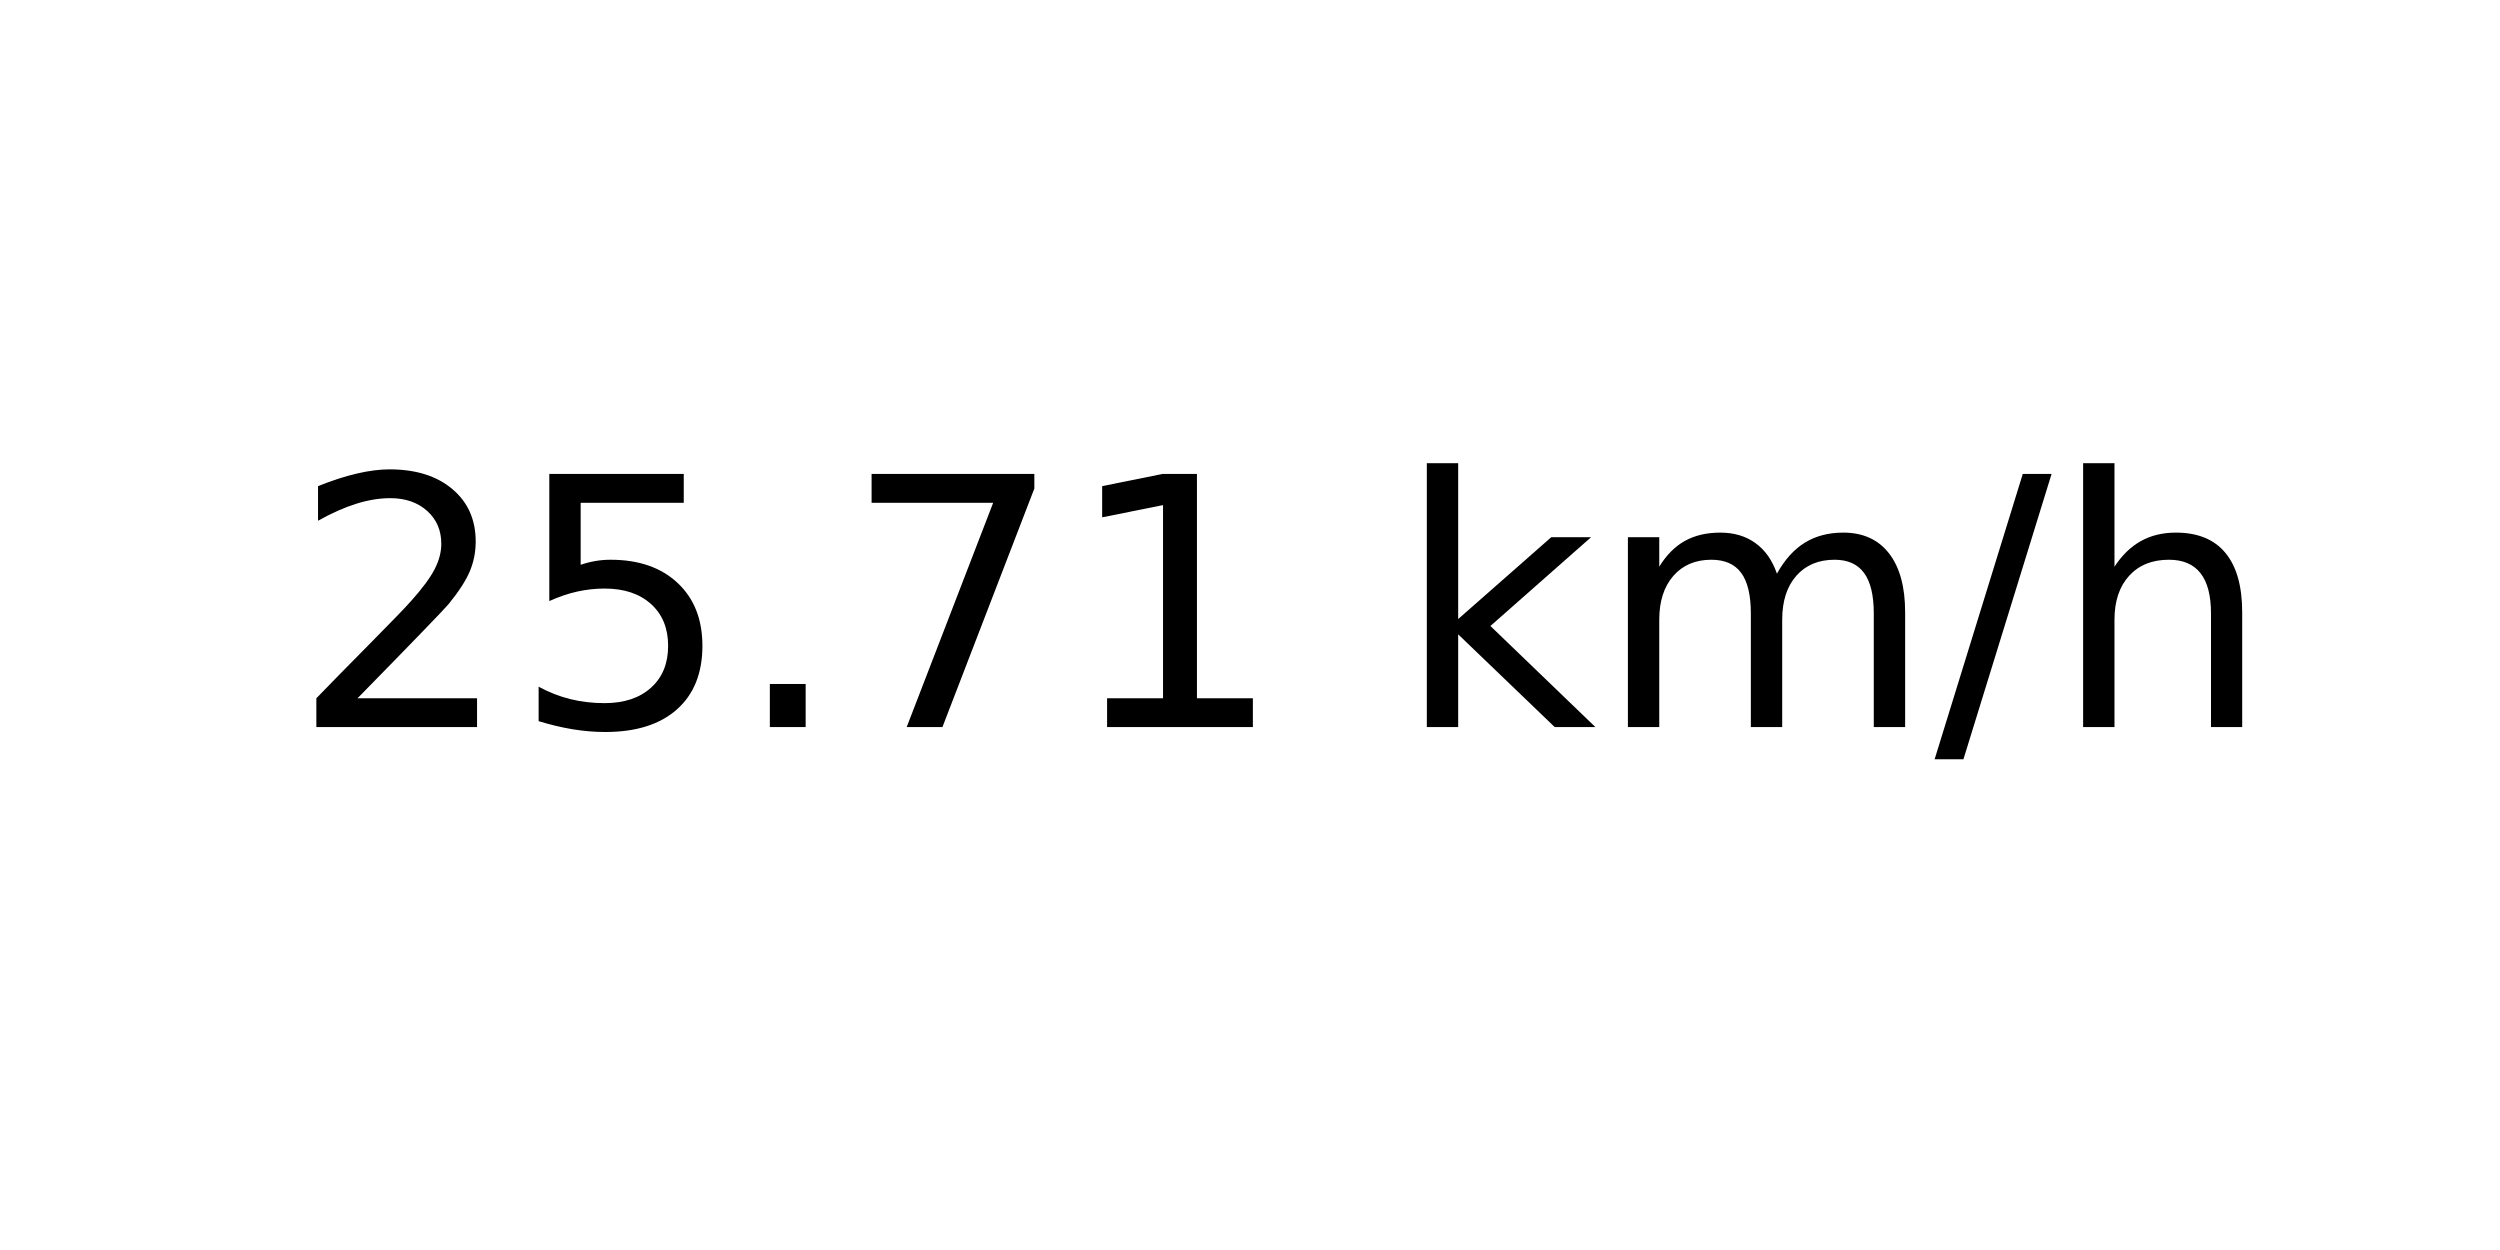
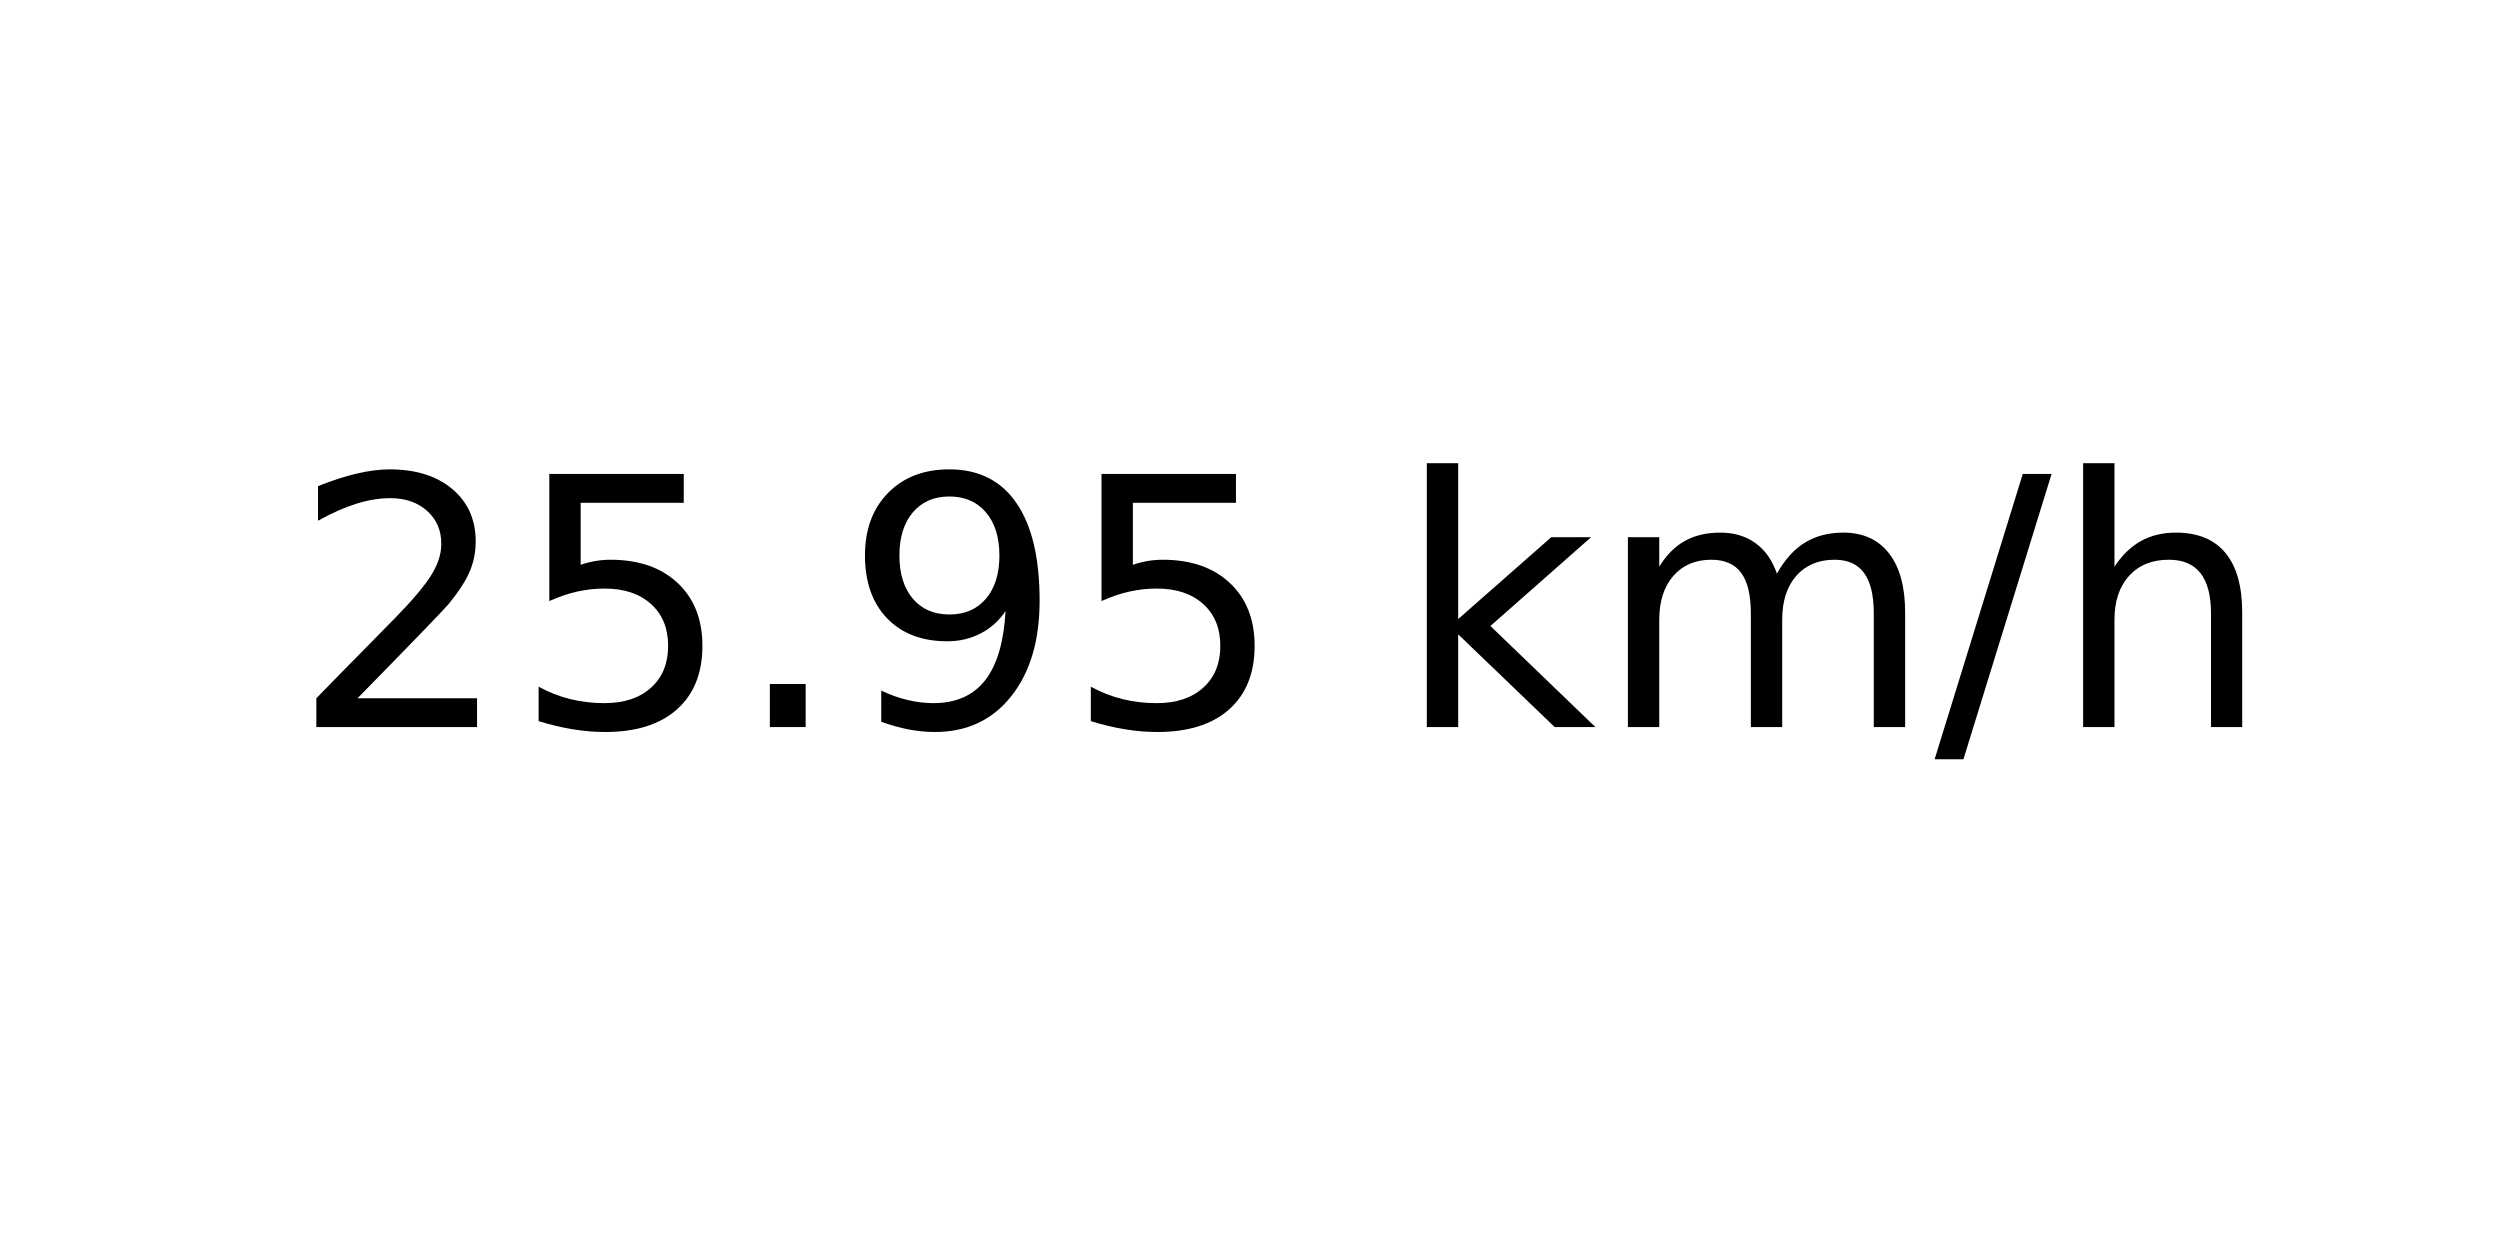
<svg xmlns="http://www.w3.org/2000/svg" xmlns:xlink="http://www.w3.org/1999/xlink" width="72pt" height="36pt" viewBox="0 0 72 36" version="1.1">
  <defs>
    <style type="text/css">*{stroke-linejoin: round; stroke-linecap: butt}</style>
  </defs>
  <g id="figure_1">
    <g id="axes_1">
      <g id="text_1">
        <g transform="translate(8.378125 20.93937) scale(0.1 -0.1)">
          <defs>
            <path id="DejaVuSans-32" d="M 1228 531  L 3431 531  L 3431 0  L 469 0  L 469 531  Q 828 903 1448 1529  Q 2069 2156 2228 2338  Q 2531 2678 2651 2914  Q 2772 3150 2772 3378  Q 2772 3750 2511 3984  Q 2250 4219 1831 4219  Q 1534 4219 1204 4116  Q 875 4013 500 3803  L 500 4441  Q 881 4594 1212 4672  Q 1544 4750 1819 4750  Q 2544 4750 2975 4387  Q 3406 4025 3406 3419  Q 3406 3131 3298 2873  Q 3191 2616 2906 2266  Q 2828 2175 2409 1742  Q 1991 1309 1228 531  z " transform="scale(0.015625)" />
            <path id="DejaVuSans-35" d="M 691 4666  L 3169 4666  L 3169 4134  L 1269 4134  L 1269 2991  Q 1406 3038 1543 3061  Q 1681 3084 1819 3084  Q 2600 3084 3056 2656  Q 3513 2228 3513 1497  Q 3513 744 3044 326  Q 2575 -91 1722 -91  Q 1428 -91 1123 -41  Q 819 9 494 109  L 494 744  Q 775 591 1075 516  Q 1375 441 1709 441  Q 2250 441 2565 725  Q 2881 1009 2881 1497  Q 2881 1984 2565 2268  Q 2250 2553 1709 2553  Q 1456 2553 1204 2497  Q 953 2441 691 2322  L 691 4666  z " transform="scale(0.015625)" />
            <path id="DejaVuSans-2e" d="M 684 794  L 1344 794  L 1344 0  L 684 0  L 684 794  z " transform="scale(0.015625)" />
-             <path id="DejaVuSans-37" d="M 525 4666  L 3525 4666  L 3525 4397  L 1831 0  L 1172 0  L 2766 4134  L 525 4134  L 525 4666  z " transform="scale(0.015625)" />
-             <path id="DejaVuSans-31" d="M 794 531  L 1825 531  L 1825 4091  L 703 3866  L 703 4441  L 1819 4666  L 2450 4666  L 2450 531  L 3481 531  L 3481 0  L 794 0  L 794 531  z " transform="scale(0.015625)" />
+             <path id="DejaVuSans-39" d="M 703 97  L 703 672  Q 941 559 1184 500  Q 1428 441 1663 441  Q 2288 441 2617 861  Q 2947 1281 2994 2138  Q 2813 1869 2534 1725  Q 2256 1581 1919 1581  Q 1219 1581 811 2004  Q 403 2428 403 3163  Q 403 3881 828 4315  Q 1253 4750 1959 4750  Q 2769 4750 3195 4129  Q 3622 3509 3622 2328  Q 3622 1225 3098 567  Q 2575 -91 1691 -91  Q 1453 -91 1209 -44  Q 966 3 703 97  z M 1959 2075  Q 2384 2075 2632 2365  Q 2881 2656 2881 3163  Q 2881 3666 2632 3958  Q 2384 4250 1959 4250  Q 1534 4250 1286 3958  Q 1038 3666 1038 3163  Q 1038 2656 1286 2365  Q 1534 2075 1959 2075  z " transform="scale(0.015625)" />
            <path id="DejaVuSans-20" transform="scale(0.015625)" />
            <path id="DejaVuSans-6b" d="M 581 4863  L 1159 4863  L 1159 1991  L 2875 3500  L 3609 3500  L 1753 1863  L 3688 0  L 2938 0  L 1159 1709  L 1159 0  L 581 0  L 581 4863  z " transform="scale(0.015625)" />
            <path id="DejaVuSans-6d" d="M 3328 2828  Q 3544 3216 3844 3400  Q 4144 3584 4550 3584  Q 5097 3584 5394 3201  Q 5691 2819 5691 2113  L 5691 0  L 5113 0  L 5113 2094  Q 5113 2597 4934 2840  Q 4756 3084 4391 3084  Q 3944 3084 3684 2787  Q 3425 2491 3425 1978  L 3425 0  L 2847 0  L 2847 2094  Q 2847 2600 2669 2842  Q 2491 3084 2119 3084  Q 1678 3084 1418 2786  Q 1159 2488 1159 1978  L 1159 0  L 581 0  L 581 3500  L 1159 3500  L 1159 2956  Q 1356 3278 1631 3431  Q 1906 3584 2284 3584  Q 2666 3584 2933 3390  Q 3200 3197 3328 2828  z " transform="scale(0.015625)" />
            <path id="DejaVuSans-2f" d="M 1625 4666  L 2156 4666  L 531 -594  L 0 -594  L 1625 4666  z " transform="scale(0.015625)" />
            <path id="DejaVuSans-68" d="M 3513 2113  L 3513 0  L 2938 0  L 2938 2094  Q 2938 2591 2744 2837  Q 2550 3084 2163 3084  Q 1697 3084 1428 2787  Q 1159 2491 1159 1978  L 1159 0  L 581 0  L 581 4863  L 1159 4863  L 1159 2956  Q 1366 3272 1645 3428  Q 1925 3584 2291 3584  Q 2894 3584 3203 3211  Q 3513 2838 3513 2113  z " transform="scale(0.015625)" />
          </defs>
          <use xlink:href="#DejaVuSans-32" />
          <use xlink:href="#DejaVuSans-35" x="63.623" />
          <use xlink:href="#DejaVuSans-2e" x="127.246" />
-           <use xlink:href="#DejaVuSans-37" x="159.033" />
-           <use xlink:href="#DejaVuSans-31" x="222.656" />
+           <use xlink:href="#DejaVuSans-39" x="159.033" />
+           <use xlink:href="#DejaVuSans-35" x="222.656" />
          <use xlink:href="#DejaVuSans-20" x="286.279" />
          <use xlink:href="#DejaVuSans-6b" x="318.066" />
          <use xlink:href="#DejaVuSans-6d" x="375.977" />
          <use xlink:href="#DejaVuSans-2f" x="473.389" />
          <use xlink:href="#DejaVuSans-68" x="507.08" />
        </g>
      </g>
    </g>
  </g>
</svg>
